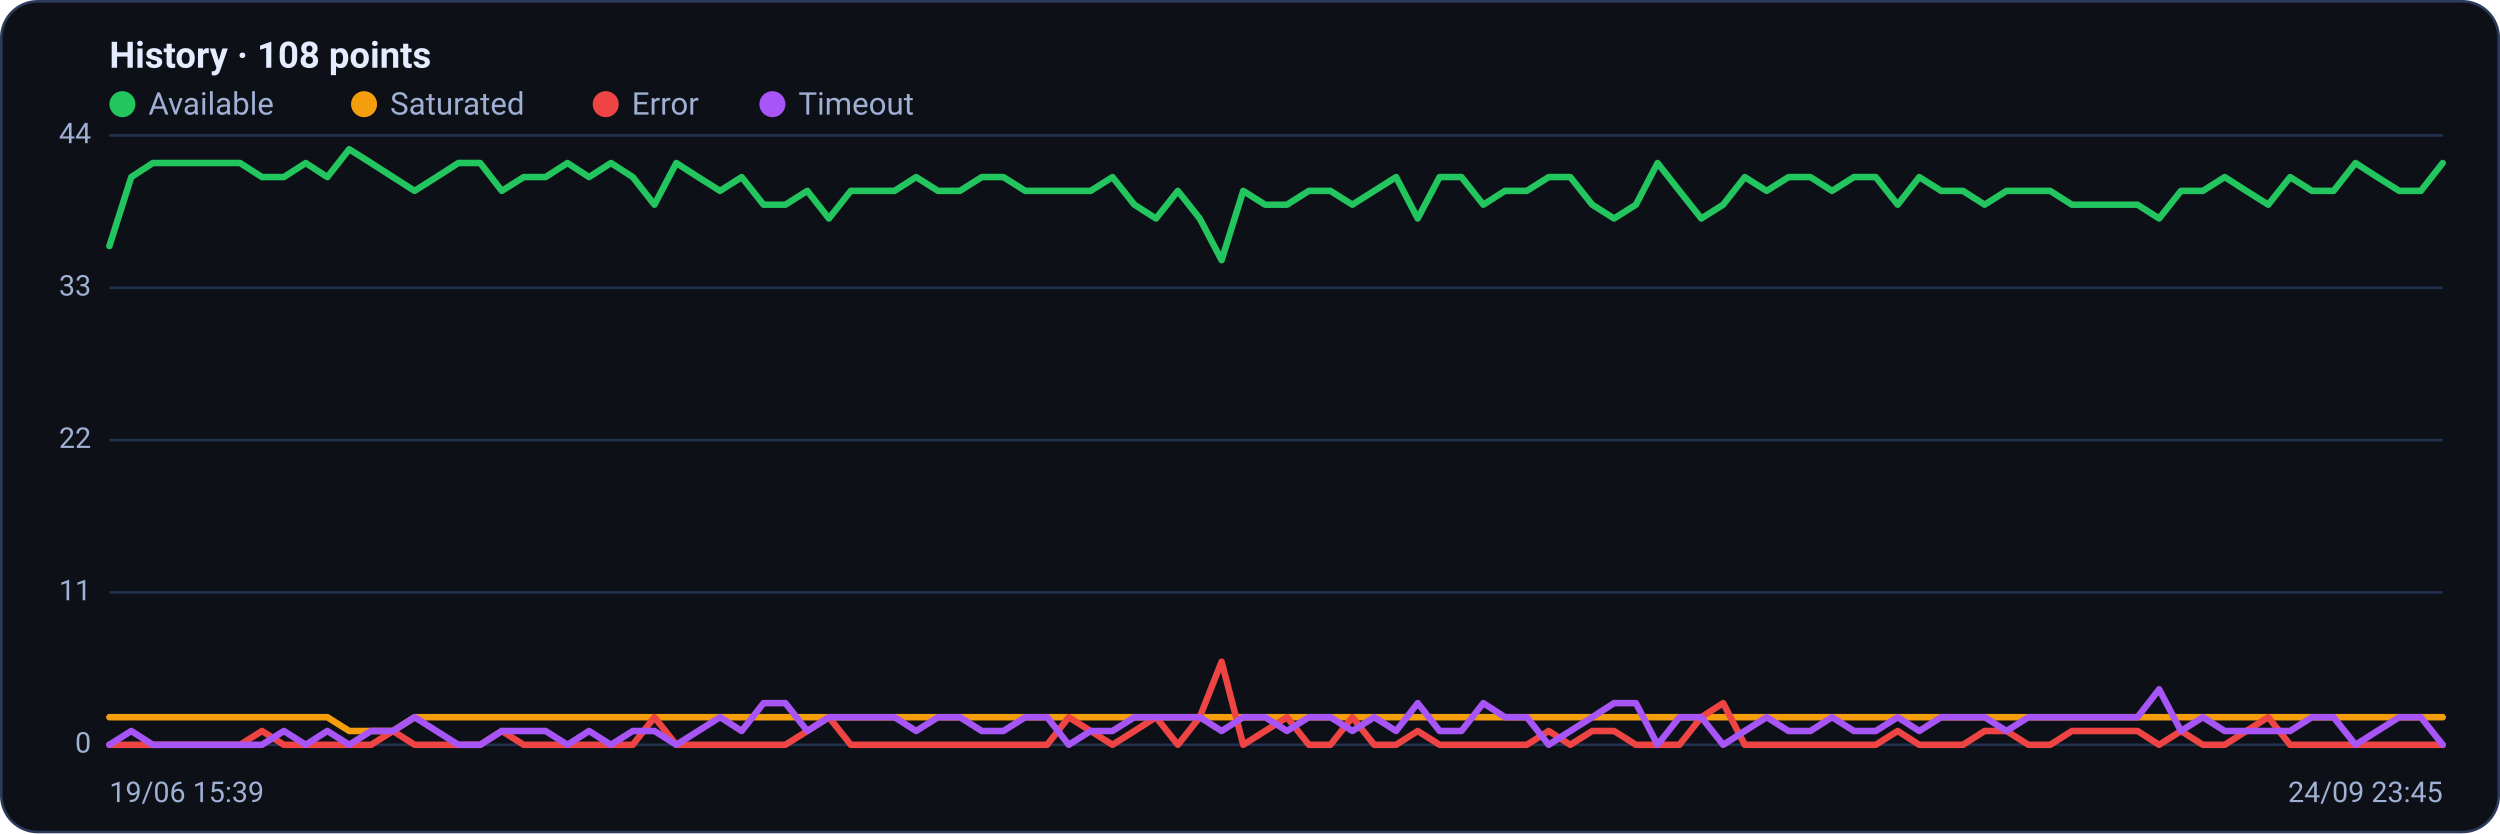
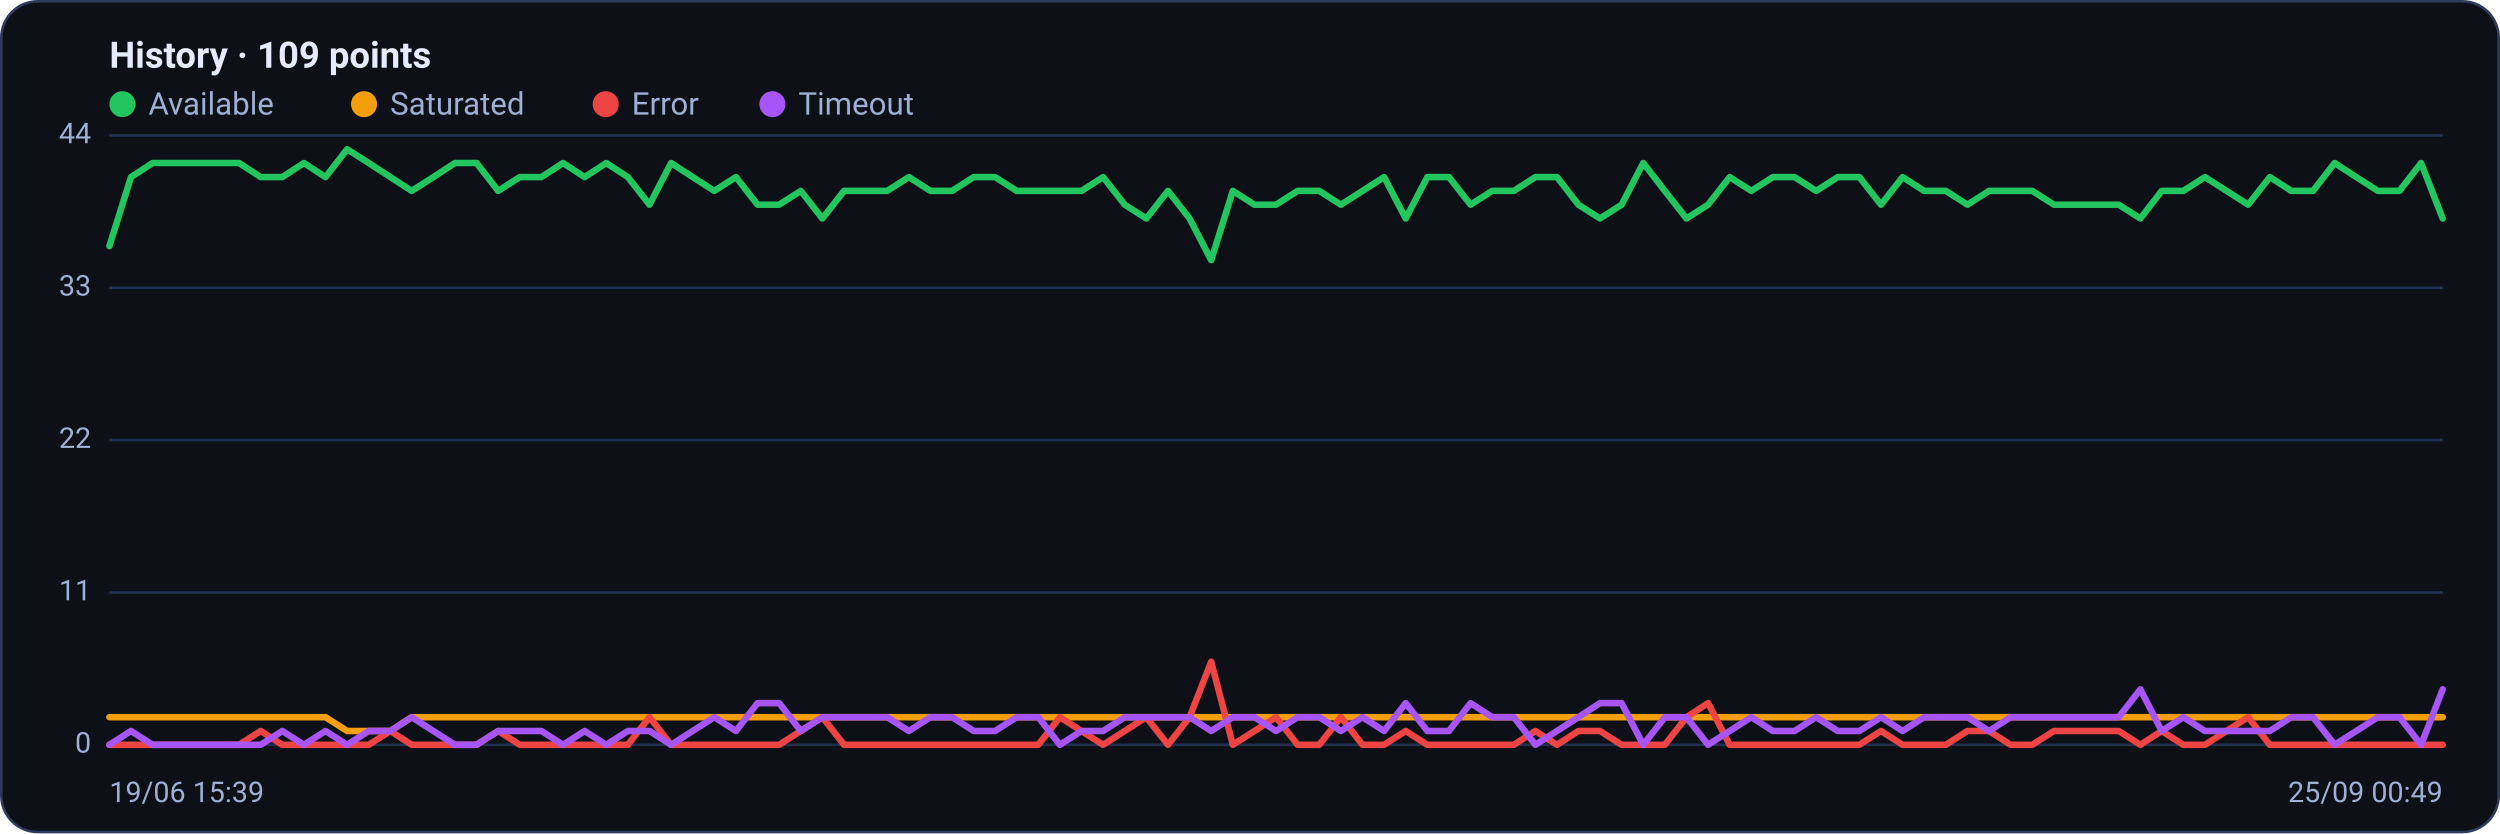
<svg xmlns="http://www.w3.org/2000/svg" viewBox="0 0 960 320" width="960" height="320" font-family="Segoe UI, system-ui, -apple-system, Roboto, Helvetica, Arial, sans-serif" role="img" aria-label="Availability history per region">
  <rect x="0.5" y="0.5" width="959" height="319" rx="14" fill="#0d1117" stroke="#2c3a5e" />
-   <text x="42" y="26" font-size="14" font-weight="600" fill="#e6ecff">History · 108 points</text>
+   <text x="42" y="26" font-size="14" font-weight="600" fill="#e6ecff">History · 109 points</text>
  <circle cx="47" cy="40" r="5" fill="#22c55e" />
  <text x="57" y="44" font-size="12" fill="#9fb0d4">Available</text>
  <circle cx="139.8" cy="40" r="5" fill="#f59e0b" />
  <text x="149.8" y="44" font-size="12" fill="#9fb0d4">Saturated</text>
  <circle cx="232.6" cy="40" r="5" fill="#ef4444" />
  <text x="242.6" y="44" font-size="12" fill="#9fb0d4">Error</text>
  <circle cx="296.6" cy="40" r="5" fill="#a855f7" />
  <text x="306.6" y="44" font-size="12" fill="#9fb0d4">Timeout</text>
  <line x1="42" y1="286.0" x2="938" y2="286.0" stroke="#21304f" stroke-width="1" />
  <text x="35" y="289.0" text-anchor="end" font-size="11" fill="#9fb0d4">0</text>
  <line x1="42" y1="227.5" x2="938" y2="227.5" stroke="#21304f" stroke-width="1" />
  <text x="35" y="230.5" text-anchor="end" font-size="11" fill="#9fb0d4">11</text>
  <line x1="42" y1="169.0" x2="938" y2="169.0" stroke="#21304f" stroke-width="1" />
  <text x="35" y="172.0" text-anchor="end" font-size="11" fill="#9fb0d4">22</text>
  <line x1="42" y1="110.5" x2="938" y2="110.5" stroke="#21304f" stroke-width="1" />
  <text x="35" y="113.5" text-anchor="end" font-size="11" fill="#9fb0d4">33</text>
  <line x1="42" y1="52.0" x2="938" y2="52.0" stroke="#21304f" stroke-width="1" />
  <text x="35" y="55.0" text-anchor="end" font-size="11" fill="#9fb0d4">44</text>
-   <polyline fill="none" stroke="#22c55e" stroke-width="2.5" stroke-linejoin="round" stroke-linecap="round" points="42.0,94.5 50.4,68.0 58.7,62.6 67.1,62.6 75.5,62.6 83.9,62.6 92.2,62.6 100.6,68.0 109.0,68.0 117.4,62.6 125.7,68.0 134.1,57.3 142.5,62.6 150.9,68.0 159.2,73.3 167.6,68.0 176.0,62.6 184.4,62.6 192.7,73.3 201.1,68.0 209.5,68.0 217.9,62.6 226.2,68.0 234.6,62.6 243.0,68.0 251.3,78.6 259.7,62.6 268.1,68.0 276.5,73.3 284.8,68.0 293.2,78.6 301.6,78.6 310.0,73.3 318.3,83.9 326.7,73.3 335.1,73.3 343.5,73.3 351.8,68.0 360.2,73.3 368.6,73.3 377.0,68.0 385.3,68.0 393.7,73.3 402.1,73.3 410.4,73.3 418.8,73.3 427.2,68.0 435.6,78.6 443.9,83.9 452.3,73.3 460.7,83.9 469.1,99.9 477.4,73.3 485.8,78.6 494.2,78.6 502.6,73.3 510.9,73.3 519.3,78.6 527.7,73.3 536.1,68.0 544.4,83.9 552.8,68.0 561.2,68.0 569.6,78.6 577.9,73.3 586.3,73.3 594.7,68.0 603.0,68.0 611.4,78.6 619.8,83.9 628.2,78.6 636.5,62.6 644.9,73.3 653.3,83.9 661.7,78.6 670.0,68.0 678.4,73.3 686.8,68.0 695.2,68.0 703.5,73.3 711.9,68.0 720.3,68.0 728.7,78.6 737.0,68.0 745.4,73.3 753.8,73.3 762.1,78.6 770.5,73.3 778.9,73.3 787.3,73.3 795.6,78.6 804.0,78.6 812.4,78.6 820.8,78.6 829.1,83.9 837.5,73.3 845.9,73.3 854.3,68.0 862.6,73.3 871.0,78.6 879.4,68.0 887.8,73.3 896.1,73.3 904.5,62.6 912.9,68.0 921.3,73.3 929.6,73.3 938.0,62.6" />
-   <polyline fill="none" stroke="#f59e0b" stroke-width="2.5" stroke-linejoin="round" stroke-linecap="round" points="42.0,275.4 50.4,275.4 58.7,275.4 67.1,275.4 75.5,275.4 83.9,275.4 92.2,275.4 100.6,275.4 109.0,275.4 117.4,275.4 125.7,275.4 134.1,280.7 142.5,280.7 150.9,280.7 159.2,275.4 167.6,275.4 176.0,275.4 184.4,275.4 192.7,275.4 201.1,275.4 209.5,275.4 217.9,275.4 226.2,275.4 234.6,275.4 243.0,275.4 251.3,275.4 259.7,275.4 268.1,275.4 276.5,275.4 284.8,275.4 293.2,275.4 301.6,275.4 310.0,275.4 318.3,275.4 326.7,275.4 335.1,275.4 343.5,275.4 351.8,275.4 360.2,275.4 368.6,275.4 377.0,275.4 385.3,275.4 393.7,275.4 402.1,275.4 410.4,275.4 418.8,275.4 427.2,275.4 435.6,275.4 443.9,275.4 452.3,275.4 460.7,275.4 469.1,275.4 477.4,275.4 485.8,275.4 494.2,275.4 502.6,275.4 510.9,275.4 519.3,275.4 527.7,275.4 536.1,275.4 544.4,275.4 552.8,275.4 561.2,275.4 569.6,275.4 577.9,275.4 586.3,275.4 594.7,275.4 603.0,275.4 611.4,275.4 619.8,275.4 628.2,275.4 636.5,275.4 644.9,275.4 653.3,275.4 661.7,275.4 670.0,275.4 678.4,275.4 686.8,275.4 695.2,275.4 703.5,275.4 711.9,275.4 720.3,275.4 728.7,275.4 737.0,275.4 745.4,275.4 753.8,275.4 762.1,275.4 770.5,275.4 778.9,275.4 787.3,275.4 795.6,275.4 804.0,275.4 812.4,275.4 820.8,275.4 829.1,275.4 837.5,275.4 845.9,275.4 854.3,275.4 862.6,275.4 871.0,275.4 879.4,275.4 887.8,275.4 896.1,275.4 904.5,275.4 912.9,275.4 921.3,275.4 929.6,275.4 938.0,275.4" />
-   <polyline fill="none" stroke="#ef4444" stroke-width="2.5" stroke-linejoin="round" stroke-linecap="round" points="42.0,286.0 50.4,286.0 58.7,286.0 67.1,286.0 75.5,286.0 83.9,286.0 92.2,286.0 100.6,280.7 109.0,286.0 117.4,286.0 125.7,286.0 134.1,286.0 142.5,286.0 150.9,280.7 159.2,286.0 167.6,286.0 176.0,286.0 184.4,286.0 192.7,280.7 201.1,286.0 209.5,286.0 217.9,286.0 226.2,286.0 234.6,286.0 243.0,286.0 251.3,275.4 259.7,286.0 268.1,286.0 276.5,286.0 284.8,286.0 293.2,286.0 301.6,286.0 310.0,280.7 318.3,275.4 326.7,286.0 335.1,286.0 343.5,286.0 351.8,286.0 360.2,286.0 368.6,286.0 377.0,286.0 385.3,286.0 393.7,286.0 402.1,286.0 410.4,275.4 418.8,280.7 427.2,286.0 435.6,280.7 443.9,275.4 452.3,286.0 460.7,275.4 469.1,254.1 477.4,286.0 485.8,280.7 494.2,275.4 502.6,286.0 510.9,286.0 519.3,275.4 527.7,286.0 536.1,286.0 544.4,280.7 552.8,286.0 561.2,286.0 569.6,286.0 577.9,286.0 586.3,286.0 594.7,280.7 603.0,286.0 611.4,280.7 619.8,280.7 628.2,286.0 636.5,286.0 644.9,286.0 653.3,275.4 661.7,270.0 670.0,286.0 678.4,286.0 686.8,286.0 695.2,286.0 703.5,286.0 711.9,286.0 720.3,286.0 728.7,280.7 737.0,286.0 745.4,286.0 753.8,286.0 762.1,280.7 770.5,280.7 778.9,286.0 787.3,286.0 795.6,280.7 804.0,280.7 812.4,280.7 820.8,280.7 829.1,286.0 837.5,280.7 845.9,286.0 854.3,286.0 862.6,280.7 871.0,275.4 879.4,286.0 887.8,286.0 896.1,286.0 904.5,286.0 912.9,286.0 921.3,286.0 929.6,286.0 938.0,286.0" />
-   <polyline fill="none" stroke="#a855f7" stroke-width="2.5" stroke-linejoin="round" stroke-linecap="round" points="42.0,286.0 50.4,280.7 58.7,286.0 67.1,286.0 75.5,286.0 83.9,286.0 92.2,286.0 100.6,286.0 109.0,280.7 117.4,286.0 125.7,280.7 134.1,286.0 142.5,280.7 150.9,280.7 159.2,275.4 167.6,280.7 176.0,286.0 184.4,286.0 192.7,280.7 201.1,280.7 209.5,280.7 217.9,286.0 226.2,280.7 234.6,286.0 243.0,280.7 251.3,280.7 259.7,286.0 268.1,280.7 276.5,275.4 284.8,280.7 293.2,270.0 301.6,270.0 310.0,280.7 318.3,275.4 326.7,275.4 335.1,275.4 343.5,275.4 351.8,280.7 360.2,275.4 368.6,275.4 377.0,280.7 385.3,280.7 393.7,275.4 402.1,275.4 410.4,286.0 418.8,280.7 427.2,280.7 435.6,275.4 443.9,275.4 452.3,275.4 460.7,275.4 469.1,280.7 477.4,275.4 485.8,275.4 494.2,280.7 502.6,275.4 510.9,275.4 519.3,280.7 527.7,275.4 536.1,280.7 544.4,270.0 552.8,280.7 561.2,280.7 569.6,270.0 577.9,275.4 586.3,275.4 594.7,286.0 603.0,280.7 611.4,275.4 619.8,270.0 628.2,270.0 636.5,286.0 644.9,275.4 653.3,275.4 661.7,286.0 670.0,280.7 678.4,275.4 686.8,280.7 695.2,280.7 703.5,275.4 711.9,280.7 720.3,280.7 728.7,275.4 737.0,280.7 745.4,275.4 753.8,275.4 762.1,275.4 770.5,280.7 778.9,275.4 787.3,275.4 795.6,275.4 804.0,275.4 812.4,275.4 820.8,275.4 829.1,264.7 837.5,280.7 845.9,275.4 854.3,280.7 862.6,280.7 871.0,280.7 879.4,280.7 887.8,275.4 896.1,275.4 904.5,286.0 912.9,280.7 921.3,275.4 929.6,275.4 938.0,286.0" />
+   <polyline fill="none" stroke="#22c55e" stroke-width="2.5" stroke-linejoin="round" stroke-linecap="round" points="42.0,94.5 50.3,68.0 58.6,62.6 66.9,62.6 75.2,62.6 83.5,62.6 91.8,62.6 100.1,68.0 108.4,68.0 116.7,62.6 125.0,68.0 133.3,57.3 141.6,62.6 149.9,68.0 158.1,73.3 166.4,68.0 174.7,62.6 183.0,62.6 191.3,73.3 199.6,68.0 207.9,68.0 216.2,62.6 224.5,68.0 232.8,62.6 241.1,68.0 249.4,78.6 257.7,62.6 266.0,68.0 274.3,73.3 282.6,68.0 290.9,78.6 299.2,78.6 307.5,73.3 315.8,83.9 324.1,73.3 332.4,73.3 340.7,73.3 349.0,68.0 357.3,73.3 365.6,73.3 373.9,68.0 382.1,68.0 390.4,73.3 398.7,73.3 407.0,73.3 415.3,73.3 423.6,68.0 431.9,78.6 440.2,83.9 448.5,73.3 456.8,83.9 465.1,99.9 473.4,73.3 481.7,78.6 490.0,78.6 498.3,73.3 506.6,73.3 514.9,78.6 523.2,73.3 531.5,68.0 539.8,83.9 548.1,68.0 556.4,68.0 564.7,78.6 573.0,73.3 581.3,73.3 589.6,68.0 597.9,68.0 606.1,78.6 614.4,83.9 622.7,78.6 631.0,62.6 639.3,73.3 647.6,83.9 655.9,78.6 664.2,68.0 672.5,73.3 680.8,68.0 689.1,68.0 697.4,73.3 705.7,68.0 714.0,68.0 722.3,78.6 730.6,68.0 738.9,73.3 747.2,73.3 755.5,78.6 763.8,73.3 772.1,73.3 780.4,73.3 788.7,78.6 797.0,78.6 805.3,78.6 813.6,78.6 821.9,83.9 830.1,73.3 838.4,73.3 846.7,68.0 855.0,73.3 863.3,78.6 871.6,68.0 879.9,73.3 888.2,73.3 896.5,62.6 904.8,68.0 913.1,73.3 921.4,73.3 929.7,62.6 938.0,83.9" />
+   <polyline fill="none" stroke="#f59e0b" stroke-width="2.5" stroke-linejoin="round" stroke-linecap="round" points="42.0,275.4 50.3,275.4 58.6,275.4 66.9,275.4 75.2,275.4 83.5,275.4 91.8,275.4 100.1,275.4 108.4,275.4 116.7,275.4 125.0,275.4 133.3,280.7 141.6,280.7 149.9,280.7 158.1,275.4 166.4,275.4 174.7,275.4 183.0,275.4 191.3,275.4 199.6,275.4 207.9,275.4 216.2,275.4 224.5,275.4 232.8,275.4 241.1,275.4 249.4,275.4 257.7,275.4 266.0,275.4 274.3,275.4 282.6,275.4 290.9,275.4 299.2,275.4 307.5,275.4 315.8,275.4 324.1,275.4 332.4,275.4 340.7,275.4 349.0,275.4 357.3,275.4 365.6,275.4 373.9,275.4 382.1,275.4 390.4,275.4 398.7,275.4 407.0,275.4 415.3,275.4 423.6,275.4 431.9,275.4 440.2,275.4 448.5,275.4 456.8,275.4 465.1,275.4 473.4,275.4 481.7,275.4 490.0,275.4 498.3,275.4 506.6,275.4 514.9,275.4 523.2,275.4 531.5,275.4 539.8,275.4 548.1,275.4 556.4,275.4 564.7,275.4 573.0,275.4 581.3,275.4 589.6,275.4 597.9,275.4 606.1,275.4 614.4,275.4 622.7,275.4 631.0,275.4 639.3,275.4 647.6,275.4 655.9,275.4 664.2,275.4 672.5,275.4 680.8,275.4 689.1,275.4 697.4,275.4 705.7,275.4 714.0,275.4 722.3,275.4 730.6,275.4 738.9,275.4 747.2,275.4 755.5,275.4 763.8,275.4 772.1,275.4 780.4,275.4 788.7,275.4 797.0,275.4 805.3,275.4 813.6,275.4 821.9,275.4 830.1,275.4 838.4,275.4 846.7,275.4 855.0,275.4 863.3,275.4 871.6,275.4 879.9,275.4 888.2,275.4 896.5,275.4 904.8,275.4 913.1,275.4 921.4,275.4 929.7,275.4 938.0,275.4" />
+   <polyline fill="none" stroke="#ef4444" stroke-width="2.5" stroke-linejoin="round" stroke-linecap="round" points="42.0,286.0 50.3,286.0 58.6,286.0 66.9,286.0 75.2,286.0 83.5,286.0 91.8,286.0 100.1,280.7 108.4,286.0 116.7,286.0 125.0,286.0 133.3,286.0 141.6,286.0 149.9,280.7 158.1,286.0 166.4,286.0 174.7,286.0 183.0,286.0 191.3,280.7 199.6,286.0 207.9,286.0 216.2,286.0 224.5,286.0 232.8,286.0 241.1,286.0 249.4,275.4 257.7,286.0 266.0,286.0 274.3,286.0 282.6,286.0 290.9,286.0 299.2,286.0 307.5,280.7 315.8,275.4 324.1,286.0 332.4,286.0 340.7,286.0 349.0,286.0 357.3,286.0 365.6,286.0 373.9,286.0 382.1,286.0 390.4,286.0 398.7,286.0 407.0,275.4 415.3,280.7 423.6,286.0 431.9,280.7 440.2,275.4 448.5,286.0 456.8,275.4 465.1,254.1 473.4,286.0 481.7,280.7 490.0,275.4 498.3,286.0 506.6,286.0 514.9,275.4 523.2,286.0 531.5,286.0 539.8,280.7 548.1,286.0 556.4,286.0 564.7,286.0 573.0,286.0 581.3,286.0 589.6,280.7 597.9,286.0 606.1,280.7 614.4,280.7 622.7,286.0 631.0,286.0 639.3,286.0 647.6,275.4 655.9,270.0 664.2,286.0 672.5,286.0 680.8,286.0 689.1,286.0 697.4,286.0 705.7,286.0 714.0,286.0 722.3,280.7 730.6,286.0 738.9,286.0 747.2,286.0 755.5,280.7 763.8,280.7 772.1,286.0 780.4,286.0 788.7,280.7 797.0,280.7 805.3,280.7 813.6,280.7 821.9,286.0 830.1,280.7 838.4,286.0 846.7,286.0 855.0,280.7 863.3,275.4 871.6,286.0 879.9,286.0 888.2,286.0 896.5,286.0 904.8,286.0 913.1,286.0 921.4,286.0 929.7,286.0 938.0,286.0" />
+   <polyline fill="none" stroke="#a855f7" stroke-width="2.5" stroke-linejoin="round" stroke-linecap="round" points="42.0,286.0 50.3,280.7 58.6,286.0 66.9,286.0 75.2,286.0 83.5,286.0 91.8,286.0 100.1,286.0 108.4,280.7 116.7,286.0 125.0,280.7 133.3,286.0 141.6,280.7 149.9,280.7 158.1,275.4 166.4,280.7 174.7,286.0 183.0,286.0 191.3,280.7 199.6,280.7 207.9,280.7 216.2,286.0 224.5,280.7 232.8,286.0 241.1,280.7 249.4,280.7 257.7,286.0 266.0,280.7 274.3,275.4 282.6,280.7 290.9,270.0 299.2,270.0 307.5,280.7 315.8,275.4 324.1,275.4 332.4,275.4 340.7,275.4 349.0,280.7 357.3,275.4 365.6,275.4 373.9,280.7 382.1,280.7 390.4,275.4 398.7,275.4 407.0,286.0 415.3,280.7 423.6,280.7 431.9,275.4 440.2,275.4 448.5,275.4 456.8,275.4 465.1,280.7 473.4,275.4 481.7,275.4 490.0,280.7 498.3,275.4 506.6,275.4 514.9,280.7 523.2,275.4 531.5,280.7 539.8,270.0 548.1,280.7 556.4,280.7 564.7,270.0 573.0,275.4 581.3,275.4 589.6,286.0 597.9,280.7 606.1,275.4 614.4,270.0 622.7,270.0 631.0,286.0 639.3,275.4 647.6,275.4 655.9,286.0 664.2,280.7 672.5,275.4 680.8,280.7 689.1,280.7 697.4,275.4 705.7,280.7 714.0,280.7 722.3,275.4 730.6,280.7 738.9,275.4 747.2,275.4 755.5,275.4 763.8,280.7 772.1,275.4 780.4,275.4 788.7,275.4 797.0,275.4 805.3,275.4 813.6,275.4 821.9,264.7 830.1,280.7 838.4,275.4 846.7,280.7 855.0,280.7 863.3,280.7 871.6,280.7 879.9,275.4 888.2,275.4 896.5,286.0 904.8,280.7 913.1,275.4 921.4,275.4 929.7,286.0 938.0,264.7" />
  <text x="42" y="308" font-size="11" fill="#9fb0d4">19/06 15:39</text>
-   <text x="938" y="308" text-anchor="end" font-size="11" fill="#9fb0d4">24/09 23:45</text>
+   <text x="938" y="308" text-anchor="end" font-size="11" fill="#9fb0d4">25/09 00:49</text>
</svg>
